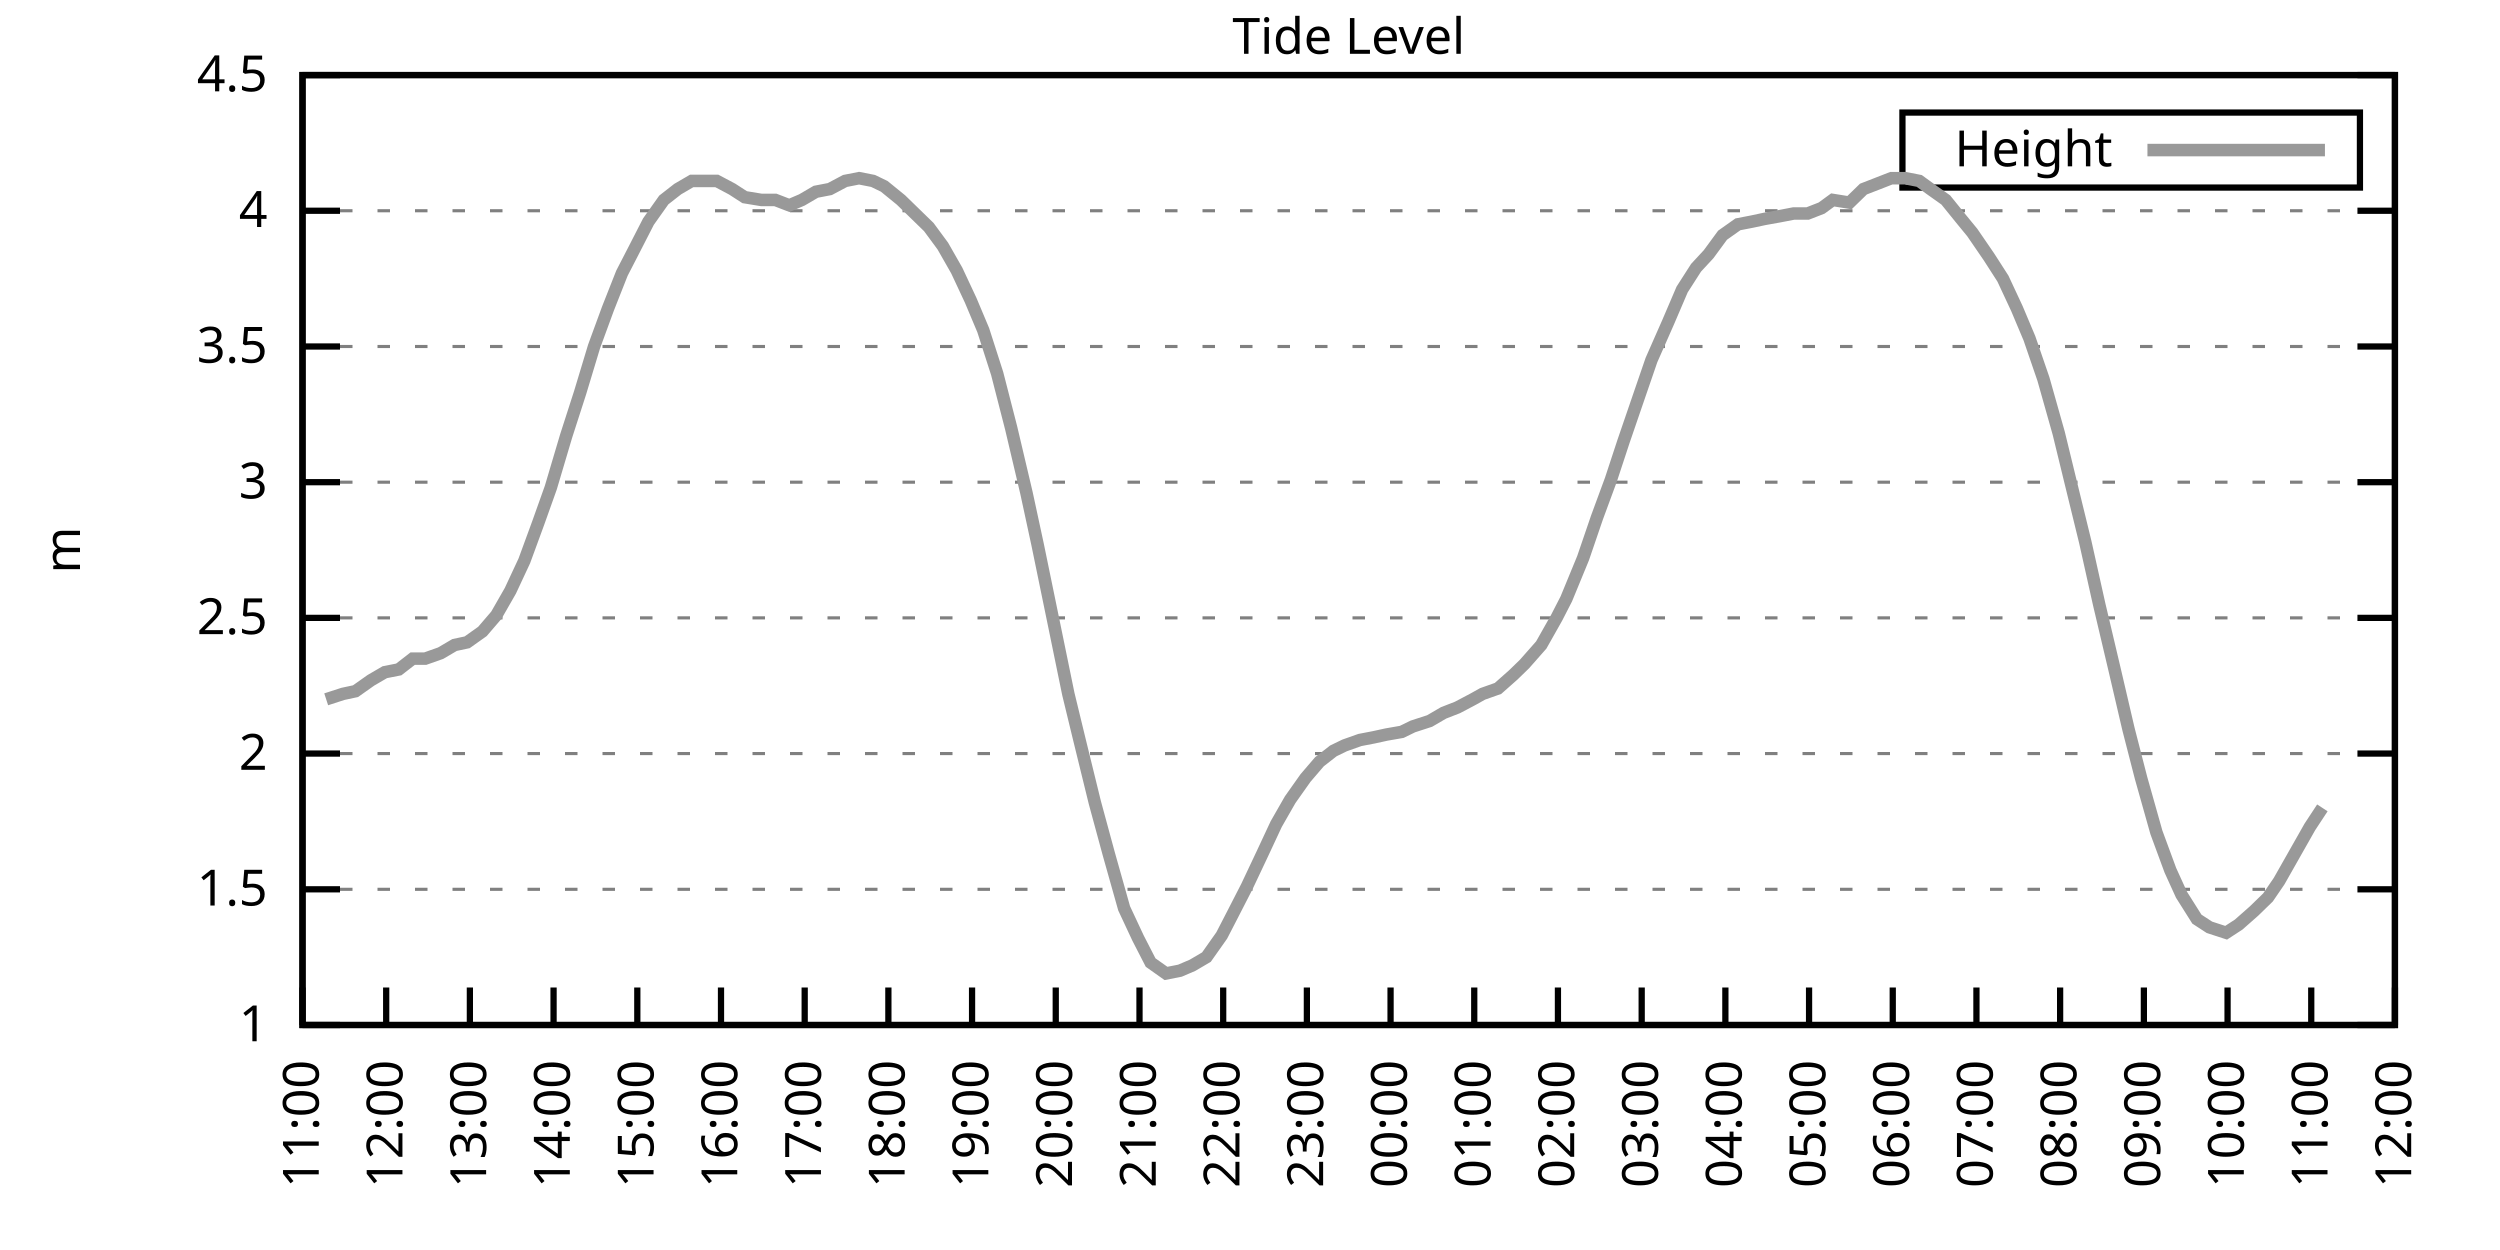
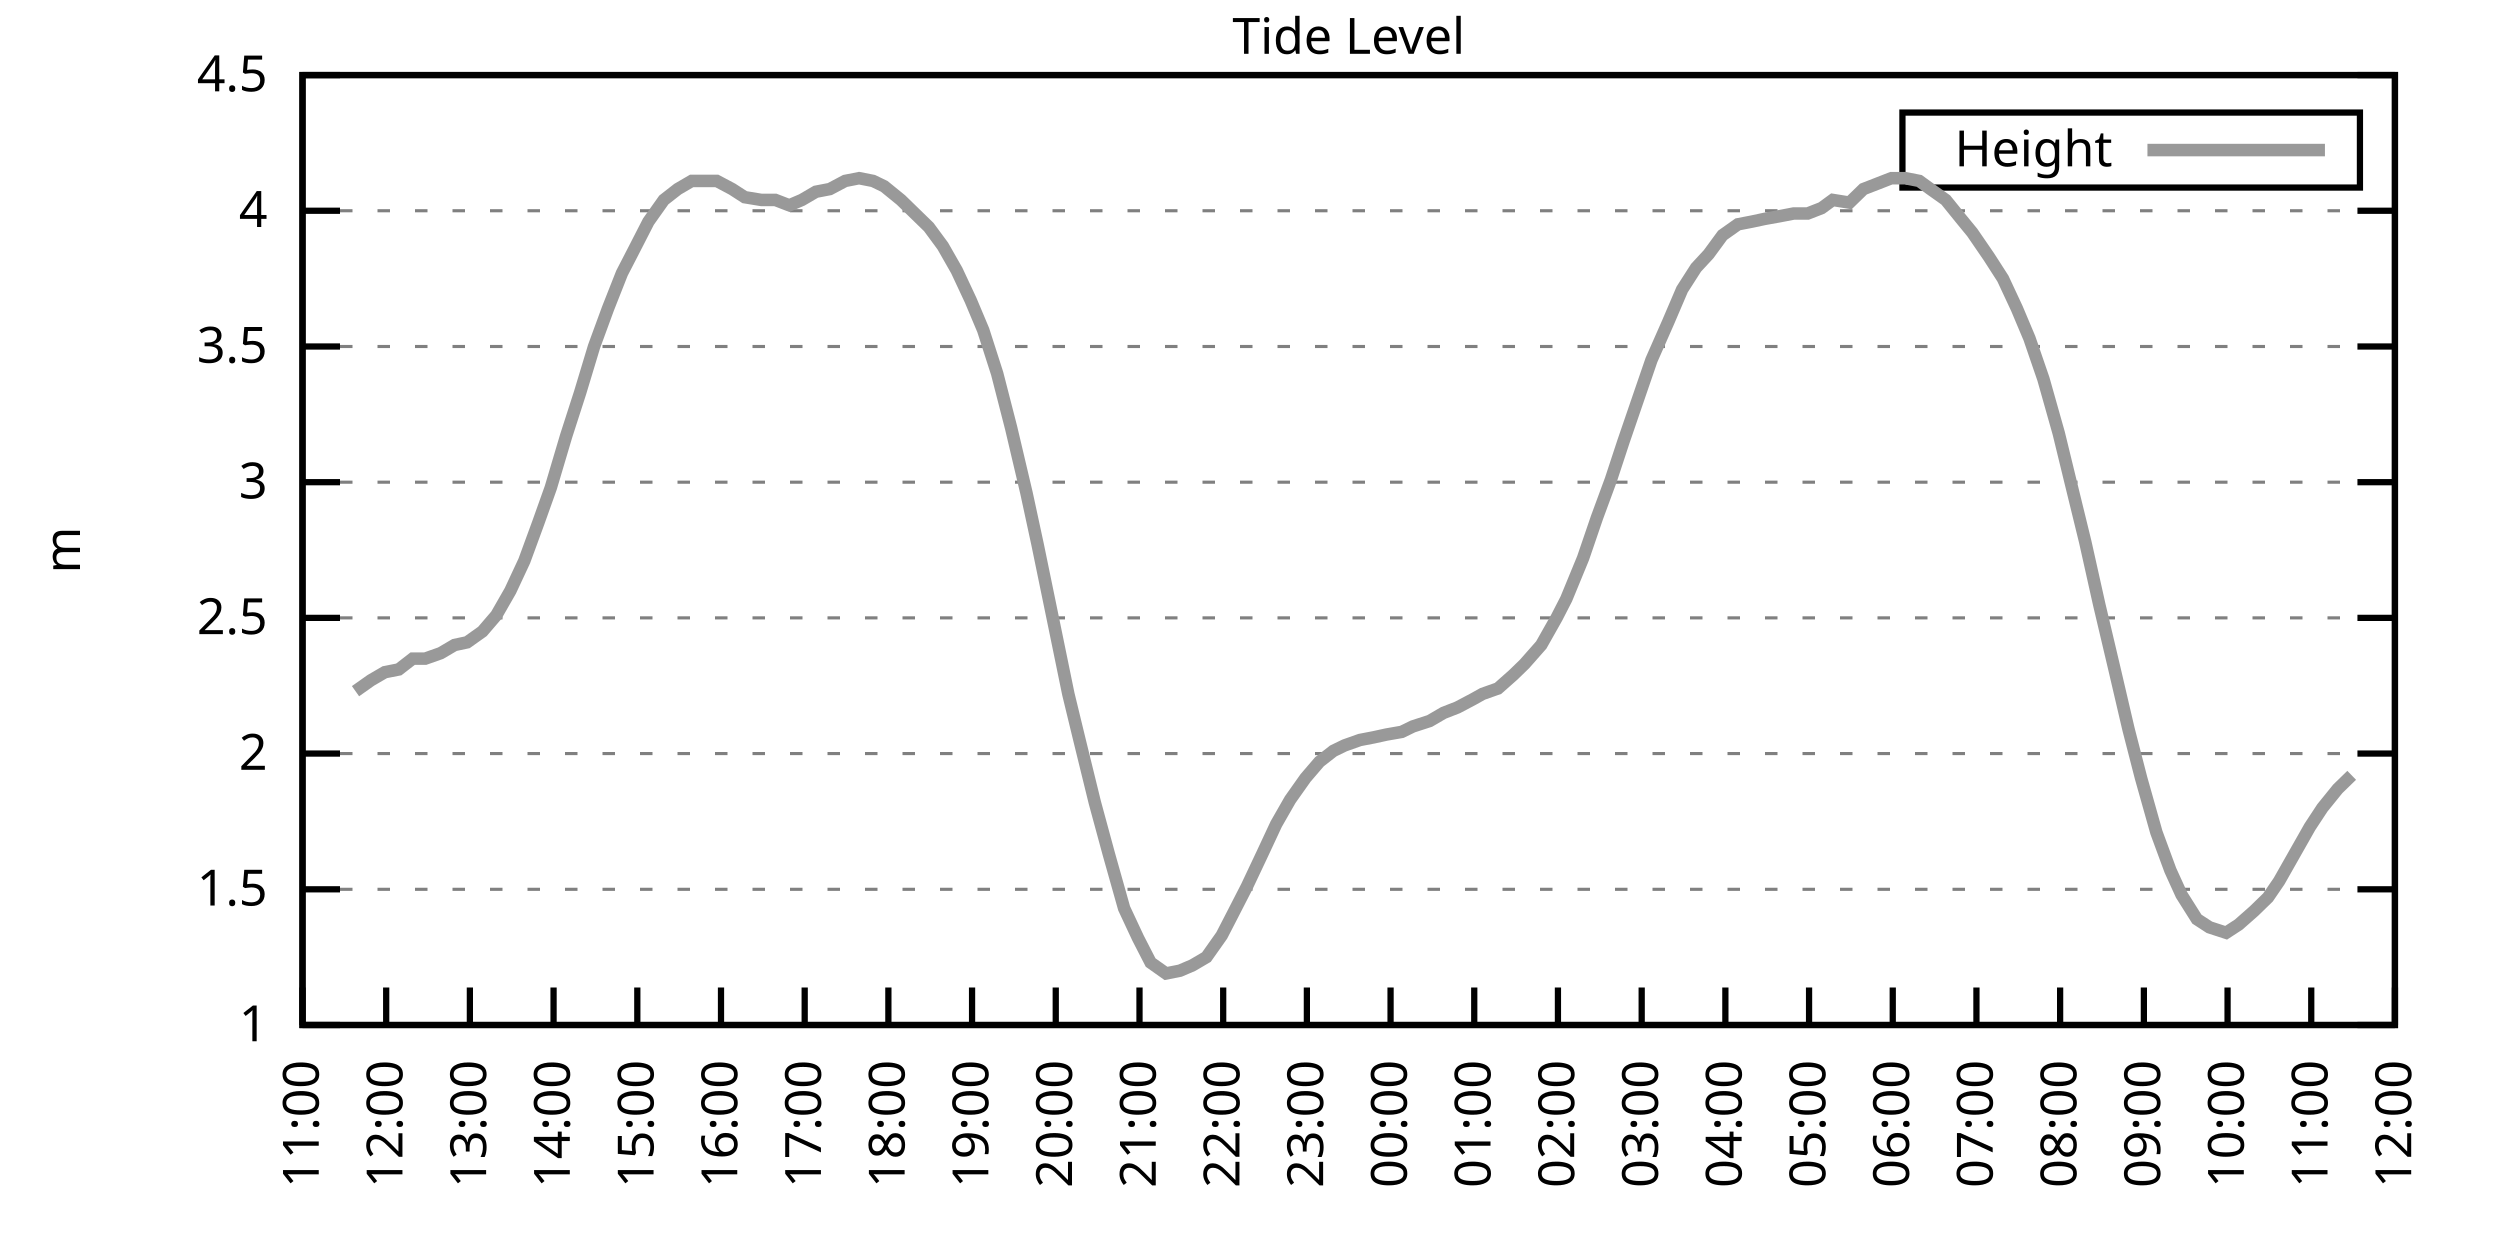
<svg xmlns="http://www.w3.org/2000/svg" xmlns:xlink="http://www.w3.org/1999/xlink" width="400" height="200" viewBox="0 0 400 200">
  <g id="gnuplot_canvas">
    <rect x="0" y="0" width="400" height="200" fill="none" />
    <defs>
      <circle id="gpDot" r="0.5" stroke-width="0.5" stroke="currentColor" />
      <path id="gpPt0" stroke-width="0.333" stroke="currentColor" d="M-1,0 h2 M0,-1 v2" />
      <path id="gpPt1" stroke-width="0.333" stroke="currentColor" d="M-1,-1 L1,1 M1,-1 L-1,1" />
      <path id="gpPt2" stroke-width="0.333" stroke="currentColor" d="M-1,0 L1,0 M0,-1 L0,1 M-1,-1 L1,1 M-1,1 L1,-1" />
      <rect id="gpPt3" stroke-width="0.333" stroke="currentColor" x="-1" y="-1" width="2" height="2" />
      <rect id="gpPt4" stroke-width="0.333" stroke="currentColor" fill="currentColor" x="-1" y="-1" width="2" height="2" />
      <circle id="gpPt5" stroke-width="0.333" stroke="currentColor" cx="0" cy="0" r="1" />
      <use xlink:href="#gpPt5" id="gpPt6" fill="currentColor" stroke="none" />
      <path id="gpPt7" stroke-width="0.333" stroke="currentColor" d="M0,-1.33 L-1.33,0.67 L1.33,0.67 z" />
      <use xlink:href="#gpPt7" id="gpPt8" fill="currentColor" stroke="none" />
      <use xlink:href="#gpPt7" id="gpPt9" stroke="currentColor" transform="rotate(180)" />
      <use xlink:href="#gpPt9" id="gpPt10" fill="currentColor" stroke="none" />
      <use xlink:href="#gpPt3" id="gpPt11" stroke="currentColor" transform="rotate(45)" />
      <use xlink:href="#gpPt11" id="gpPt12" fill="currentColor" stroke="none" />
      <path id="gpPt13" stroke-width="0.333" stroke="currentColor" d="M0,1.330 L1.265,0.411 L0.782,-1.067 L-0.782,-1.076 L-1.265,0.411 z" />
      <use xlink:href="#gpPt13" id="gpPt14" fill="currentColor" stroke="none" />
      <filter id="textbox" filterUnits="objectBoundingBox" x="0" y="0" height="1" width="1">
        <feFlood flood-color="white" flood-opacity="1" result="bgnd" />
        <feComposite in="SourceGraphic" in2="bgnd" operator="atop" />
      </filter>
      <filter id="greybox" filterUnits="objectBoundingBox" x="0" y="0" height="1" width="1">
        <feFlood flood-color="lightgrey" flood-opacity="1" result="grey" />
        <feComposite in="SourceGraphic" in2="grey" operator="atop" />
      </filter>
    </defs>
    <g fill="none" color="white" stroke="currentColor" stroke-width="1.00" stroke-linecap="butt" stroke-linejoin="miter">
</g>
    <g fill="none" color="black" stroke="currentColor" stroke-width="1.00" stroke-linecap="butt" stroke-linejoin="miter">
      <g stroke="none" shape-rendering="crispEdges">
        <polygon fill="rgb(255, 255, 255)" points="48.40,164.00 383.18,164.00 383.18,12.02 48.40,12.02 " />
      </g>
    </g>
    <g fill="none" color="black" stroke="currentColor" stroke-width="1.00" stroke-linecap="butt" stroke-linejoin="miter">
</g>
    <g fill="none" color="black" stroke="black" stroke-width="0.50" stroke-linecap="butt" stroke-linejoin="miter">
</g>
    <g fill="none" color="gray" stroke="currentColor" stroke-width="0.50" stroke-linecap="butt" stroke-linejoin="miter">
      <path stroke="gray" stroke-dasharray="2,4" class="gridline" d="M48.40,164.00 L383.19,164.00  " />
    </g>
    <g fill="none" color="gray" stroke="gray" stroke-width="1.00" stroke-linecap="butt" stroke-linejoin="miter">
</g>
    <g fill="none" color="black" stroke="currentColor" stroke-width="1.00" stroke-linecap="butt" stroke-linejoin="miter">
      <path stroke="black" d="M48.40,164.00 L54.40,164.00 M383.19,164.00 L377.19,164.00  " />
      <g transform="translate(42.80,166.60)" stroke="none" fill="black" font-family="Sans" font-size="8.00" text-anchor="end">
        <text>
          <tspan font-family="Sans"> 1</tspan>
        </text>
      </g>
    </g>
    <g fill="none" color="black" stroke="currentColor" stroke-width="1.00" stroke-linecap="butt" stroke-linejoin="miter">
</g>
    <g fill="none" color="black" stroke="black" stroke-width="0.50" stroke-linecap="butt" stroke-linejoin="miter">
</g>
    <g fill="none" color="gray" stroke="currentColor" stroke-width="0.50" stroke-linecap="butt" stroke-linejoin="miter">
      <path stroke="gray" stroke-dasharray="2,4" class="gridline" d="M48.40,142.29 L383.19,142.29  " />
    </g>
    <g fill="none" color="gray" stroke="gray" stroke-width="1.00" stroke-linecap="butt" stroke-linejoin="miter">
</g>
    <g fill="none" color="black" stroke="currentColor" stroke-width="1.00" stroke-linecap="butt" stroke-linejoin="miter">
      <path stroke="black" d="M48.40,142.29 L54.40,142.29 M383.19,142.29 L377.19,142.29  " />
      <g transform="translate(42.80,144.89)" stroke="none" fill="black" font-family="Sans" font-size="8.00" text-anchor="end">
        <text>
          <tspan font-family="Sans"> 1.5</tspan>
        </text>
      </g>
    </g>
    <g fill="none" color="black" stroke="currentColor" stroke-width="1.00" stroke-linecap="butt" stroke-linejoin="miter">
</g>
    <g fill="none" color="black" stroke="black" stroke-width="0.50" stroke-linecap="butt" stroke-linejoin="miter">
</g>
    <g fill="none" color="gray" stroke="currentColor" stroke-width="0.50" stroke-linecap="butt" stroke-linejoin="miter">
      <path stroke="gray" stroke-dasharray="2,4" class="gridline" d="M48.40,120.57 L383.19,120.57  " />
    </g>
    <g fill="none" color="gray" stroke="gray" stroke-width="1.00" stroke-linecap="butt" stroke-linejoin="miter">
</g>
    <g fill="none" color="black" stroke="currentColor" stroke-width="1.00" stroke-linecap="butt" stroke-linejoin="miter">
      <path stroke="black" d="M48.40,120.57 L54.40,120.57 M383.19,120.57 L377.19,120.57  " />
      <g transform="translate(42.80,123.17)" stroke="none" fill="black" font-family="Sans" font-size="8.00" text-anchor="end">
        <text>
          <tspan font-family="Sans"> 2</tspan>
        </text>
      </g>
    </g>
    <g fill="none" color="black" stroke="currentColor" stroke-width="1.00" stroke-linecap="butt" stroke-linejoin="miter">
</g>
    <g fill="none" color="black" stroke="black" stroke-width="0.50" stroke-linecap="butt" stroke-linejoin="miter">
</g>
    <g fill="none" color="gray" stroke="currentColor" stroke-width="0.50" stroke-linecap="butt" stroke-linejoin="miter">
      <path stroke="gray" stroke-dasharray="2,4" class="gridline" d="M48.40,98.86 L383.19,98.86  " />
    </g>
    <g fill="none" color="gray" stroke="gray" stroke-width="1.00" stroke-linecap="butt" stroke-linejoin="miter">
</g>
    <g fill="none" color="black" stroke="currentColor" stroke-width="1.00" stroke-linecap="butt" stroke-linejoin="miter">
      <path stroke="black" d="M48.40,98.86 L54.40,98.86 M383.19,98.86 L377.19,98.86  " />
      <g transform="translate(42.80,101.46)" stroke="none" fill="black" font-family="Sans" font-size="8.00" text-anchor="end">
        <text>
          <tspan font-family="Sans"> 2.5</tspan>
        </text>
      </g>
    </g>
    <g fill="none" color="black" stroke="currentColor" stroke-width="1.00" stroke-linecap="butt" stroke-linejoin="miter">
</g>
    <g fill="none" color="black" stroke="black" stroke-width="0.50" stroke-linecap="butt" stroke-linejoin="miter">
</g>
    <g fill="none" color="gray" stroke="currentColor" stroke-width="0.50" stroke-linecap="butt" stroke-linejoin="miter">
      <path stroke="gray" stroke-dasharray="2,4" class="gridline" d="M48.40,77.15 L383.19,77.15  " />
    </g>
    <g fill="none" color="gray" stroke="gray" stroke-width="1.00" stroke-linecap="butt" stroke-linejoin="miter">
</g>
    <g fill="none" color="black" stroke="currentColor" stroke-width="1.00" stroke-linecap="butt" stroke-linejoin="miter">
      <path stroke="black" d="M48.40,77.15 L54.40,77.15 M383.19,77.15 L377.19,77.15  " />
      <g transform="translate(42.80,79.75)" stroke="none" fill="black" font-family="Sans" font-size="8.00" text-anchor="end">
        <text>
          <tspan font-family="Sans"> 3</tspan>
        </text>
      </g>
    </g>
    <g fill="none" color="black" stroke="currentColor" stroke-width="1.00" stroke-linecap="butt" stroke-linejoin="miter">
</g>
    <g fill="none" color="black" stroke="black" stroke-width="0.50" stroke-linecap="butt" stroke-linejoin="miter">
</g>
    <g fill="none" color="gray" stroke="currentColor" stroke-width="0.50" stroke-linecap="butt" stroke-linejoin="miter">
      <path stroke="gray" stroke-dasharray="2,4" class="gridline" d="M48.40,55.44 L383.19,55.44  " />
    </g>
    <g fill="none" color="gray" stroke="gray" stroke-width="1.00" stroke-linecap="butt" stroke-linejoin="miter">
</g>
    <g fill="none" color="black" stroke="currentColor" stroke-width="1.00" stroke-linecap="butt" stroke-linejoin="miter">
      <path stroke="black" d="M48.40,55.44 L54.40,55.44 M383.19,55.44 L377.19,55.44  " />
      <g transform="translate(42.80,58.04)" stroke="none" fill="black" font-family="Sans" font-size="8.00" text-anchor="end">
        <text>
          <tspan font-family="Sans"> 3.5</tspan>
        </text>
      </g>
    </g>
    <g fill="none" color="black" stroke="currentColor" stroke-width="1.00" stroke-linecap="butt" stroke-linejoin="miter">
</g>
    <g fill="none" color="black" stroke="black" stroke-width="0.50" stroke-linecap="butt" stroke-linejoin="miter">
</g>
    <g fill="none" color="gray" stroke="currentColor" stroke-width="0.50" stroke-linecap="butt" stroke-linejoin="miter">
      <path stroke="gray" stroke-dasharray="2,4" class="gridline" d="M48.40,33.72 L383.19,33.72  " />
    </g>
    <g fill="none" color="gray" stroke="gray" stroke-width="1.00" stroke-linecap="butt" stroke-linejoin="miter">
</g>
    <g fill="none" color="black" stroke="currentColor" stroke-width="1.00" stroke-linecap="butt" stroke-linejoin="miter">
      <path stroke="black" d="M48.40,33.72 L54.40,33.72 M383.19,33.72 L377.19,33.72  " />
      <g transform="translate(42.80,36.32)" stroke="none" fill="black" font-family="Sans" font-size="8.00" text-anchor="end">
        <text>
          <tspan font-family="Sans"> 4</tspan>
        </text>
      </g>
    </g>
    <g fill="none" color="black" stroke="currentColor" stroke-width="1.00" stroke-linecap="butt" stroke-linejoin="miter">
</g>
    <g fill="none" color="black" stroke="black" stroke-width="0.50" stroke-linecap="butt" stroke-linejoin="miter">
</g>
    <g fill="none" color="gray" stroke="currentColor" stroke-width="0.50" stroke-linecap="butt" stroke-linejoin="miter">
      <path stroke="gray" stroke-dasharray="2,4" class="gridline" d="M48.40,12.01 L383.19,12.01  " />
    </g>
    <g fill="none" color="gray" stroke="gray" stroke-width="1.00" stroke-linecap="butt" stroke-linejoin="miter">
</g>
    <g fill="none" color="black" stroke="currentColor" stroke-width="1.00" stroke-linecap="butt" stroke-linejoin="miter">
      <path stroke="black" d="M48.40,12.01 L54.40,12.01 M383.19,12.01 L377.19,12.01  " />
      <g transform="translate(42.80,14.61)" stroke="none" fill="black" font-family="Sans" font-size="8.00" text-anchor="end">
        <text>
          <tspan font-family="Sans"> 4.5</tspan>
        </text>
      </g>
    </g>
    <g fill="none" color="black" stroke="currentColor" stroke-width="1.00" stroke-linecap="butt" stroke-linejoin="miter">
      <path stroke="black" d="M48.40,164.00 L48.40,158.00  " />
      <g transform="translate(51.00,169.60) rotate(270.00)" stroke="none" fill="black" font-family="Sans" font-size="8.00" text-anchor="end">
        <text>
          <tspan font-family="Sans">11:00</tspan>
        </text>
      </g>
    </g>
    <g fill="none" color="black" stroke="currentColor" stroke-width="1.00" stroke-linecap="butt" stroke-linejoin="miter">
      <path stroke="black" d="M61.79,164.00 L61.79,158.00  " />
      <g transform="translate(64.39,169.60) rotate(270.00)" stroke="none" fill="black" font-family="Sans" font-size="8.00" text-anchor="end">
        <text>
          <tspan font-family="Sans">12:00</tspan>
        </text>
      </g>
    </g>
    <g fill="none" color="black" stroke="currentColor" stroke-width="1.00" stroke-linecap="butt" stroke-linejoin="miter">
      <path stroke="black" d="M75.18,164.00 L75.18,158.00  " />
      <g transform="translate(77.78,169.60) rotate(270.00)" stroke="none" fill="black" font-family="Sans" font-size="8.00" text-anchor="end">
        <text>
          <tspan font-family="Sans">13:00</tspan>
        </text>
      </g>
    </g>
    <g fill="none" color="black" stroke="currentColor" stroke-width="1.00" stroke-linecap="butt" stroke-linejoin="miter">
      <path stroke="black" d="M88.57,164.00 L88.57,158.00  " />
      <g transform="translate(91.17,169.60) rotate(270.00)" stroke="none" fill="black" font-family="Sans" font-size="8.00" text-anchor="end">
        <text>
          <tspan font-family="Sans">14:00</tspan>
        </text>
      </g>
    </g>
    <g fill="none" color="black" stroke="currentColor" stroke-width="1.00" stroke-linecap="butt" stroke-linejoin="miter">
      <path stroke="black" d="M101.97,164.00 L101.97,158.00  " />
      <g transform="translate(104.57,169.60) rotate(270.00)" stroke="none" fill="black" font-family="Sans" font-size="8.00" text-anchor="end">
        <text>
          <tspan font-family="Sans">15:00</tspan>
        </text>
      </g>
    </g>
    <g fill="none" color="black" stroke="currentColor" stroke-width="1.00" stroke-linecap="butt" stroke-linejoin="miter">
      <path stroke="black" d="M115.36,164.00 L115.36,158.00  " />
      <g transform="translate(117.96,169.60) rotate(270.00)" stroke="none" fill="black" font-family="Sans" font-size="8.00" text-anchor="end">
        <text>
          <tspan font-family="Sans">16:00</tspan>
        </text>
      </g>
    </g>
    <g fill="none" color="black" stroke="currentColor" stroke-width="1.00" stroke-linecap="butt" stroke-linejoin="miter">
      <path stroke="black" d="M128.75,164.00 L128.75,158.00  " />
      <g transform="translate(131.35,169.60) rotate(270.00)" stroke="none" fill="black" font-family="Sans" font-size="8.00" text-anchor="end">
        <text>
          <tspan font-family="Sans">17:00</tspan>
        </text>
      </g>
    </g>
    <g fill="none" color="black" stroke="currentColor" stroke-width="1.00" stroke-linecap="butt" stroke-linejoin="miter">
      <path stroke="black" d="M142.14,164.00 L142.14,158.00  " />
      <g transform="translate(144.74,169.60) rotate(270.00)" stroke="none" fill="black" font-family="Sans" font-size="8.00" text-anchor="end">
        <text>
          <tspan font-family="Sans">18:00</tspan>
        </text>
      </g>
    </g>
    <g fill="none" color="black" stroke="currentColor" stroke-width="1.00" stroke-linecap="butt" stroke-linejoin="miter">
      <path stroke="black" d="M155.53,164.00 L155.53,158.00  " />
      <g transform="translate(158.13,169.60) rotate(270.00)" stroke="none" fill="black" font-family="Sans" font-size="8.00" text-anchor="end">
        <text>
          <tspan font-family="Sans">19:00</tspan>
        </text>
      </g>
    </g>
    <g fill="none" color="black" stroke="currentColor" stroke-width="1.00" stroke-linecap="butt" stroke-linejoin="miter">
      <path stroke="black" d="M168.92,164.00 L168.92,158.00  " />
      <g transform="translate(171.52,169.60) rotate(270.00)" stroke="none" fill="black" font-family="Sans" font-size="8.00" text-anchor="end">
        <text>
          <tspan font-family="Sans">20:00</tspan>
        </text>
      </g>
    </g>
    <g fill="none" color="black" stroke="currentColor" stroke-width="1.00" stroke-linecap="butt" stroke-linejoin="miter">
      <path stroke="black" d="M182.32,164.00 L182.32,158.00  " />
      <g transform="translate(184.92,169.60) rotate(270.00)" stroke="none" fill="black" font-family="Sans" font-size="8.00" text-anchor="end">
        <text>
          <tspan font-family="Sans">21:00</tspan>
        </text>
      </g>
    </g>
    <g fill="none" color="black" stroke="currentColor" stroke-width="1.00" stroke-linecap="butt" stroke-linejoin="miter">
      <path stroke="black" d="M195.71,164.00 L195.71,158.00  " />
      <g transform="translate(198.31,169.60) rotate(270.00)" stroke="none" fill="black" font-family="Sans" font-size="8.00" text-anchor="end">
        <text>
          <tspan font-family="Sans">22:00</tspan>
        </text>
      </g>
    </g>
    <g fill="none" color="black" stroke="currentColor" stroke-width="1.00" stroke-linecap="butt" stroke-linejoin="miter">
      <path stroke="black" d="M209.10,164.00 L209.10,158.00  " />
      <g transform="translate(211.70,169.60) rotate(270.00)" stroke="none" fill="black" font-family="Sans" font-size="8.00" text-anchor="end">
        <text>
          <tspan font-family="Sans">23:00</tspan>
        </text>
      </g>
    </g>
    <g fill="none" color="black" stroke="currentColor" stroke-width="1.00" stroke-linecap="butt" stroke-linejoin="miter">
      <path stroke="black" d="M222.49,164.00 L222.49,158.00  " />
      <g transform="translate(225.09,169.60) rotate(270.00)" stroke="none" fill="black" font-family="Sans" font-size="8.00" text-anchor="end">
        <text>
          <tspan font-family="Sans">00:00</tspan>
        </text>
      </g>
    </g>
    <g fill="none" color="black" stroke="currentColor" stroke-width="1.00" stroke-linecap="butt" stroke-linejoin="miter">
      <path stroke="black" d="M235.88,164.00 L235.88,158.00  " />
      <g transform="translate(238.48,169.60) rotate(270.00)" stroke="none" fill="black" font-family="Sans" font-size="8.00" text-anchor="end">
        <text>
          <tspan font-family="Sans">01:00</tspan>
        </text>
      </g>
    </g>
    <g fill="none" color="black" stroke="currentColor" stroke-width="1.00" stroke-linecap="butt" stroke-linejoin="miter">
      <path stroke="black" d="M249.27,164.00 L249.27,158.00  " />
      <g transform="translate(251.87,169.60) rotate(270.00)" stroke="none" fill="black" font-family="Sans" font-size="8.00" text-anchor="end">
        <text>
          <tspan font-family="Sans">02:00</tspan>
        </text>
      </g>
    </g>
    <g fill="none" color="black" stroke="currentColor" stroke-width="1.00" stroke-linecap="butt" stroke-linejoin="miter">
      <path stroke="black" d="M262.67,164.00 L262.67,158.00  " />
      <g transform="translate(265.27,169.60) rotate(270.00)" stroke="none" fill="black" font-family="Sans" font-size="8.00" text-anchor="end">
        <text>
          <tspan font-family="Sans">03:00</tspan>
        </text>
      </g>
    </g>
    <g fill="none" color="black" stroke="currentColor" stroke-width="1.00" stroke-linecap="butt" stroke-linejoin="miter">
      <path stroke="black" d="M276.06,164.00 L276.06,158.00  " />
      <g transform="translate(278.66,169.60) rotate(270.00)" stroke="none" fill="black" font-family="Sans" font-size="8.00" text-anchor="end">
        <text>
          <tspan font-family="Sans">04:00</tspan>
        </text>
      </g>
    </g>
    <g fill="none" color="black" stroke="currentColor" stroke-width="1.00" stroke-linecap="butt" stroke-linejoin="miter">
      <path stroke="black" d="M289.45,164.00 L289.45,158.00  " />
      <g transform="translate(292.05,169.60) rotate(270.00)" stroke="none" fill="black" font-family="Sans" font-size="8.00" text-anchor="end">
        <text>
          <tspan font-family="Sans">05:00</tspan>
        </text>
      </g>
    </g>
    <g fill="none" color="black" stroke="currentColor" stroke-width="1.00" stroke-linecap="butt" stroke-linejoin="miter">
      <path stroke="black" d="M302.84,164.00 L302.84,158.00  " />
      <g transform="translate(305.44,169.60) rotate(270.00)" stroke="none" fill="black" font-family="Sans" font-size="8.00" text-anchor="end">
        <text>
          <tspan font-family="Sans">06:00</tspan>
        </text>
      </g>
    </g>
    <g fill="none" color="black" stroke="currentColor" stroke-width="1.00" stroke-linecap="butt" stroke-linejoin="miter">
      <path stroke="black" d="M316.23,164.00 L316.23,158.00  " />
      <g transform="translate(318.83,169.60) rotate(270.00)" stroke="none" fill="black" font-family="Sans" font-size="8.00" text-anchor="end">
        <text>
          <tspan font-family="Sans">07:00</tspan>
        </text>
      </g>
    </g>
    <g fill="none" color="black" stroke="currentColor" stroke-width="1.00" stroke-linecap="butt" stroke-linejoin="miter">
      <path stroke="black" d="M329.62,164.00 L329.62,158.00  " />
      <g transform="translate(332.22,169.60) rotate(270.00)" stroke="none" fill="black" font-family="Sans" font-size="8.00" text-anchor="end">
        <text>
          <tspan font-family="Sans">08:00</tspan>
        </text>
      </g>
    </g>
    <g fill="none" color="black" stroke="currentColor" stroke-width="1.00" stroke-linecap="butt" stroke-linejoin="miter">
      <path stroke="black" d="M343.02,164.00 L343.02,158.00  " />
      <g transform="translate(345.62,169.60) rotate(270.00)" stroke="none" fill="black" font-family="Sans" font-size="8.00" text-anchor="end">
        <text>
          <tspan font-family="Sans">09:00</tspan>
        </text>
      </g>
    </g>
    <g fill="none" color="black" stroke="currentColor" stroke-width="1.00" stroke-linecap="butt" stroke-linejoin="miter">
      <path stroke="black" d="M356.41,164.00 L356.41,158.00  " />
      <g transform="translate(359.01,169.60) rotate(270.00)" stroke="none" fill="black" font-family="Sans" font-size="8.00" text-anchor="end">
        <text>
          <tspan font-family="Sans">10:00</tspan>
        </text>
      </g>
    </g>
    <g fill="none" color="black" stroke="currentColor" stroke-width="1.00" stroke-linecap="butt" stroke-linejoin="miter">
      <path stroke="black" d="M369.80,164.00 L369.80,158.00  " />
      <g transform="translate(372.40,169.60) rotate(270.00)" stroke="none" fill="black" font-family="Sans" font-size="8.00" text-anchor="end">
        <text>
          <tspan font-family="Sans">11:00</tspan>
        </text>
      </g>
    </g>
    <g fill="none" color="black" stroke="currentColor" stroke-width="1.00" stroke-linecap="butt" stroke-linejoin="miter">
      <path stroke="black" d="M383.19,164.00 L383.19,158.00  " />
      <g transform="translate(385.79,169.60) rotate(270.00)" stroke="none" fill="black" font-family="Sans" font-size="8.00" text-anchor="end">
        <text>
          <tspan font-family="Sans">12:00</tspan>
        </text>
      </g>
    </g>
    <g fill="none" color="black" stroke="currentColor" stroke-width="1.00" stroke-linecap="butt" stroke-linejoin="miter">
</g>
    <g fill="none" color="black" stroke="currentColor" stroke-width="1.00" stroke-linecap="butt" stroke-linejoin="miter">
      <path stroke="black" d="M48.40,12.01 L48.40,164.00 L383.19,164.00 L383.19,12.01 L48.40,12.01 Z  " />
    </g>
    <g fill="none" color="black" stroke="currentColor" stroke-width="1.00" stroke-linecap="butt" stroke-linejoin="miter">
</g>
    <g fill="none" color="black" stroke="currentColor" stroke-width="1.00" stroke-linecap="butt" stroke-linejoin="miter">
      <path stroke="black" d="M304.39,30.01 L304.39,18.01 L377.59,18.01 L377.59,30.01 L304.39,30.01 Z  " />
    </g>
    <g id="Tide_level_plot_1">
      <g fill="none" color="white" stroke="black" stroke-width="2.00" stroke-linecap="butt" stroke-linejoin="miter">
</g>
      <g fill="none" color="black" stroke="currentColor" stroke-width="2.00" stroke-linecap="butt" stroke-linejoin="miter">
        <g transform="translate(337.99,26.61)" stroke="none" fill="black" font-family="Sans" font-size="8.00" text-anchor="end">
          <text>
            <tspan font-family="Sans">Height</tspan>
          </text>
        </g>
      </g>
      <g fill="none" color="black" stroke="currentColor" stroke-width="2.00" stroke-linecap="butt" stroke-linejoin="miter">
-         <path stroke="rgb(153, 153, 153)" d="M343.59,24.01 L371.99,24.01 M52.19,111.89 L54.87,111.02 L56.88,110.59 L59.34,108.85 L61.57,107.55 L63.80,107.11   L66.03,105.38 L68.04,105.38 L70.50,104.51 L72.73,103.20 L74.74,102.77 L77.19,101.03 L79.42,98.43 L81.66,94.52   L83.89,89.74 L86.12,83.66 L88.13,78.02 L90.58,69.77 L92.82,62.82 L95.05,55.44 L97.28,49.36 L99.51,43.71   L101.30,40.24 L103.75,35.46 L106.21,31.99 L108.44,30.25 L110.67,28.95 L112.90,28.95 L114.69,28.95 L117.14,30.25   L119.15,31.55 L121.83,31.99 L124.06,31.99 L126.29,32.85 L128.30,31.99 L130.54,30.68 L132.77,30.25 L135.22,28.95   L137.45,28.51 L139.69,28.95 L141.47,29.81 L144.15,31.99 L146.38,34.16 L148.61,36.33 L150.85,39.37 L153.08,43.28   L155.31,48.05 L157.32,52.83 L159.55,59.78 L161.78,68.46 L164.24,78.89 L166.02,87.14 L168.70,100.16 L170.93,111.02   L172.72,118.40 L175.17,128.39 L177.41,136.64 L179.86,145.33 L182.09,150.10 L184.10,154.01 L186.56,155.75 L188.79,155.31   L190.80,154.45 L193.03,153.14 L195.48,149.67 L197.27,146.20 L199.50,141.85 L201.96,136.64 L204.19,131.86 L206.42,127.96   L208.88,124.48 L211.11,121.88 L213.34,120.14 L215.13,119.27 L217.58,118.40 L219.81,117.97 L221.82,117.53 L224.28,117.10   L226.06,116.23 L228.74,115.36 L230.97,114.06 L233.20,113.19 L235.66,111.89 L237.22,111.02 L239.68,110.15 L242.13,107.98   L243.92,106.24 L246.60,103.20 L249.05,98.86 L250.61,95.82 L253.29,89.31 L255.52,82.79 L257.76,76.71 L259.76,70.63   L262.44,62.82 L264.23,57.61 L266.91,51.53 L269.14,46.32 L271.37,42.84 L273.38,40.67 L275.61,37.63 L278.07,35.89   L280.30,35.46 L282.31,35.03 L284.76,34.59 L286.99,34.16 L289.23,34.16 L291.46,33.29 L293.24,31.99 L295.92,32.42   L298.15,30.25 L300.39,29.38 L302.62,28.51 L304.85,28.51 L307.08,28.95 L308.87,30.25 L311.32,31.99 L313.78,35.03   L315.56,37.20 L318.24,41.11 L320.47,44.58 L322.70,49.36 L324.71,54.13 L326.95,60.65 L329.40,69.33 L331.41,77.58   L333.64,86.70 L335.87,96.69 L338.33,107.11 L340.56,116.67 L342.57,124.48 L345.02,133.17 L347.26,139.25 L349.04,143.16   L351.50,147.06 L353.51,148.37 L356.18,149.24 L358.19,147.93 L360.65,145.76 L362.88,143.59 L364.66,140.98 L367.12,136.64   L369.58,132.30 L371.58,129.26  " />
+         <path stroke="rgb(153, 153, 153)" d="M343.59,24.01 L371.99,24.01 M56.88,110.59 L59.34,108.85 L61.57,107.55 L63.80,107.11 L66.03,105.38 L68.04,105.38   L70.50,104.51 L72.73,103.20 L74.74,102.77 L77.19,101.03 L79.42,98.43 L81.66,94.52 L83.89,89.74 L86.12,83.66   L88.13,78.02 L90.58,69.77 L92.82,62.82 L95.05,55.44 L97.28,49.36 L99.51,43.71 L101.30,40.24 L103.75,35.46   L106.21,31.99 L108.44,30.25 L110.67,28.95 L112.90,28.95 L114.69,28.95 L117.14,30.25 L119.15,31.55 L121.83,31.99   L124.06,31.99 L126.29,32.85 L128.30,31.99 L130.54,30.68 L132.77,30.25 L135.22,28.95 L137.45,28.51 L139.69,28.95   L141.47,29.81 L144.15,31.99 L146.38,34.16 L148.61,36.33 L150.85,39.37 L153.08,43.28 L155.31,48.05 L157.32,52.83   L159.55,59.78 L161.78,68.46 L164.24,78.89 L166.02,87.14 L168.70,100.16 L170.93,111.02 L172.72,118.40 L175.17,128.39   L177.41,136.64 L179.86,145.33 L182.09,150.10 L184.10,154.01 L186.56,155.75 L188.79,155.31 L190.80,154.45 L193.03,153.14   L195.48,149.67 L197.27,146.20 L199.50,141.85 L201.96,136.64 L204.19,131.86 L206.42,127.96 L208.88,124.48 L211.11,121.88   L213.34,120.14 L215.13,119.27 L217.58,118.40 L219.81,117.97 L221.82,117.53 L224.28,117.10 L226.06,116.23 L228.74,115.36   L230.97,114.06 L233.20,113.19 L235.66,111.89 L237.22,111.02 L239.68,110.15 L242.13,107.98 L243.92,106.24 L246.60,103.20   L249.05,98.86 L250.61,95.82 L253.29,89.31 L255.52,82.79 L257.76,76.71 L259.76,70.63 L262.44,62.82 L264.23,57.61   L266.91,51.53 L269.14,46.32 L271.37,42.84 L273.38,40.67 L275.61,37.63 L278.07,35.89 L280.30,35.46 L282.31,35.03   L284.76,34.59 L286.99,34.16 L289.23,34.16 L291.46,33.29 L293.24,31.99 L295.92,32.42 L298.15,30.25 L300.39,29.38   L302.62,28.51 L304.85,28.51 L307.08,28.95 L308.87,30.25 L311.32,31.99 L313.78,35.03 L315.56,37.20 L318.24,41.11   L320.47,44.58 L322.70,49.36 L324.71,54.13 L326.95,60.65 L329.40,69.33 L331.41,77.58 L333.64,86.70 L335.87,96.69   L338.33,107.11 L340.56,116.67 L342.57,124.48 L345.02,133.17 L347.26,139.25 L349.04,143.16 L351.50,147.06 L353.51,148.37   L356.18,149.24 L358.19,147.93 L360.65,145.76 L362.88,143.59 L364.66,140.98 L367.12,136.64 L369.58,132.30 L371.58,129.26   L374.04,126.22 L376.27,124.05  " />
      </g>
    </g>
    <g fill="none" color="black" stroke="currentColor" stroke-width="2.00" stroke-linecap="butt" stroke-linejoin="miter">
</g>
    <g fill="none" color="black" stroke="black" stroke-width="1.00" stroke-linecap="butt" stroke-linejoin="miter">
</g>
    <g fill="none" color="black" stroke="currentColor" stroke-width="1.00" stroke-linecap="butt" stroke-linejoin="miter">
      <path stroke="black" d="M48.40,12.01 L48.40,164.00 L383.19,164.00 L383.19,12.01 L48.40,12.01 Z  " />
      <g transform="translate(12.80,88.01) rotate(270.00)" stroke="none" fill="black" font-family="Sans" font-size="8.00" text-anchor="middle">
        <text>
          <tspan font-family="Sans">m</tspan>
        </text>
      </g>
    </g>
    <g fill="none" color="black" stroke="currentColor" stroke-width="1.00" stroke-linecap="butt" stroke-linejoin="miter">
</g>
    <g fill="none" color="black" stroke="currentColor" stroke-width="1.00" stroke-linecap="butt" stroke-linejoin="miter">
      <g transform="translate(215.79,8.61)" stroke="none" fill="black" font-family="Sans" font-size="8.00" text-anchor="middle">
        <text>
          <tspan font-family="Sans">Tide Level</tspan>
        </text>
      </g>
    </g>
    <g fill="none" color="black" stroke="currentColor" stroke-width="1.00" stroke-linecap="butt" stroke-linejoin="miter">
</g>
  </g>
</svg>
